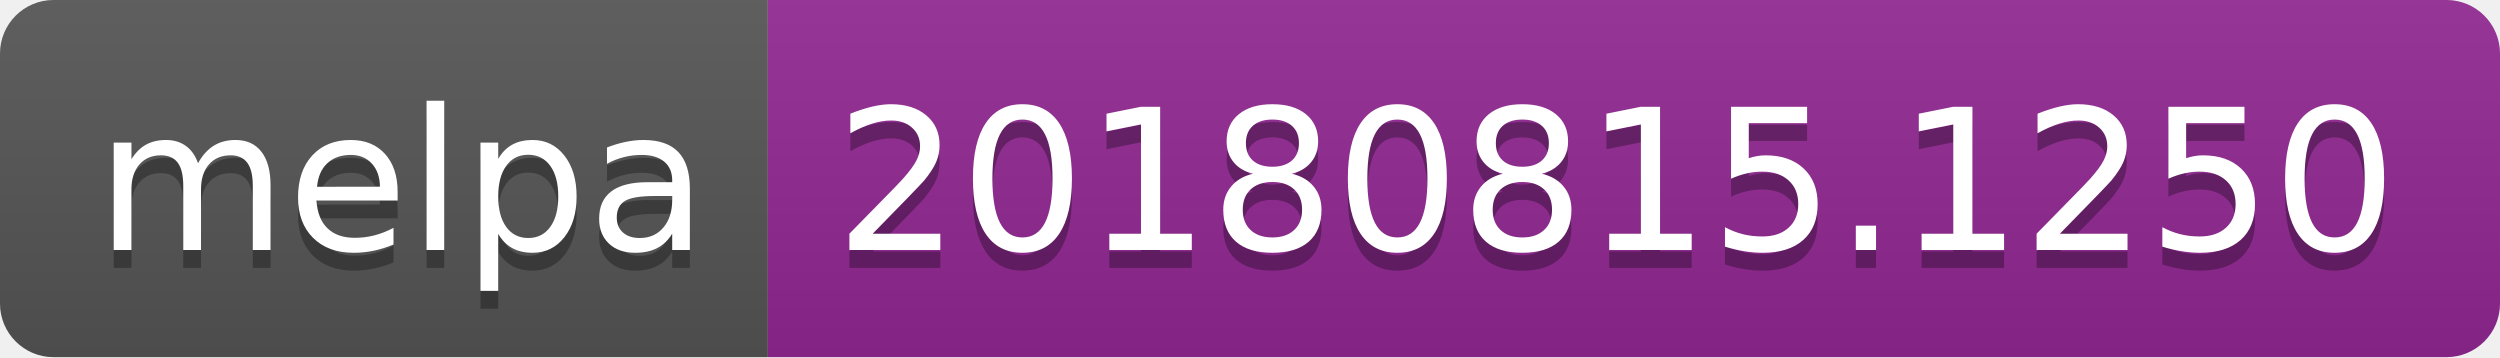
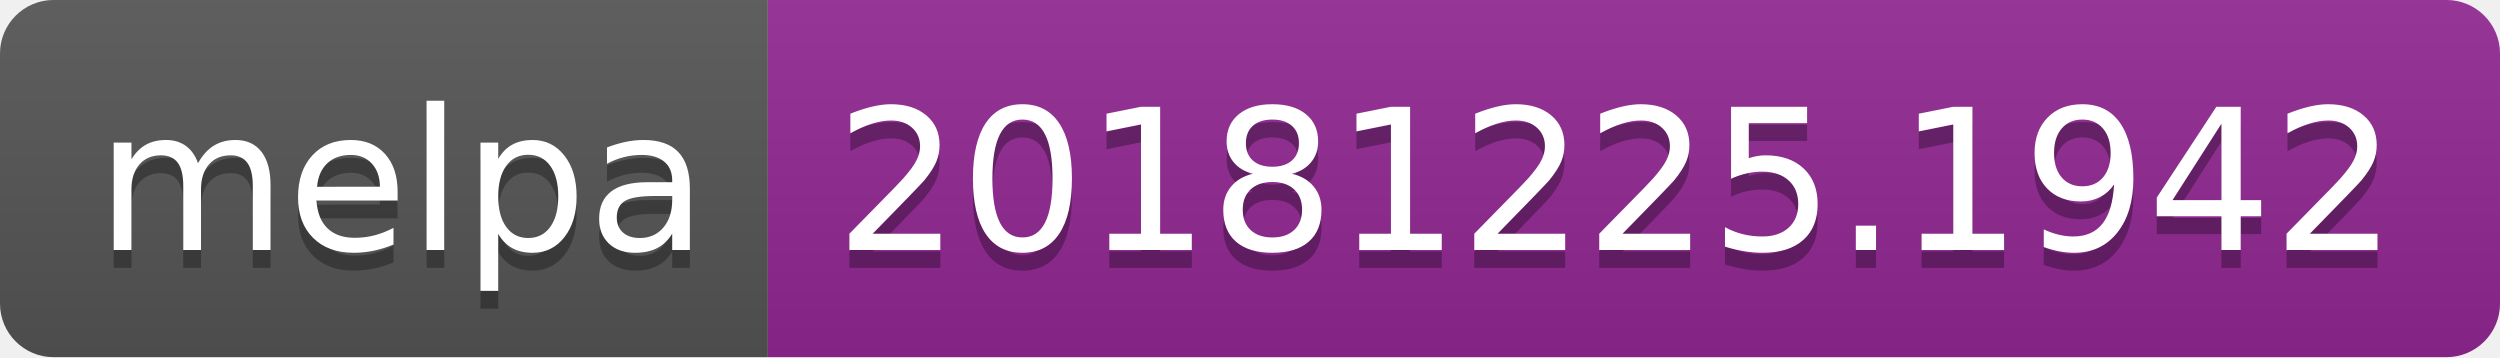
<svg xmlns="http://www.w3.org/2000/svg" width="140" height="20">
  <linearGradient id="b" x2="0" y2="100%">
    <stop offset="0" stop-color="#bbb" stop-opacity=".1" />
    <stop offset="1" stop-opacity=".1" />
  </linearGradient>
  <clipPath id="a">
    <rect width="140" height="20" rx="3" fill="#fff" />
  </clipPath>
  <g clip-path="url(#a)">
    <path fill="#555" d="M0 0h43v20H0z" />
    <path fill="#922793" d="M43 0h97v20H43z" />
    <path fill="url(#b)" d="M0 0h140v20H0z" />
  </g>
  <g fill="#fff" text-anchor="middle" font-family="DejaVu Sans,Verdana,Geneva,sans-serif" font-size="110">
    <text x="225" y="150" fill="#010101" fill-opacity=".3" transform="scale(.1)" textLength="330">melpa</text>
    <text x="225" y="140" transform="scale(.1)" textLength="330">melpa</text>
-     <text x="905" y="150" fill="#010101" fill-opacity=".3" transform="scale(.1)" textLength="870">20180815.1250</text>
-     <text x="905" y="140" transform="scale(.1)" textLength="870">20180815.1250</text>
+     <text x="905" y="150" fill="#010101" fill-opacity=".3" transform="scale(.1)" textLength="870">20181225.1942</text>
+     <text x="905" y="140" transform="scale(.1)" textLength="870">20181225.1942</text>
  </g>
</svg>
